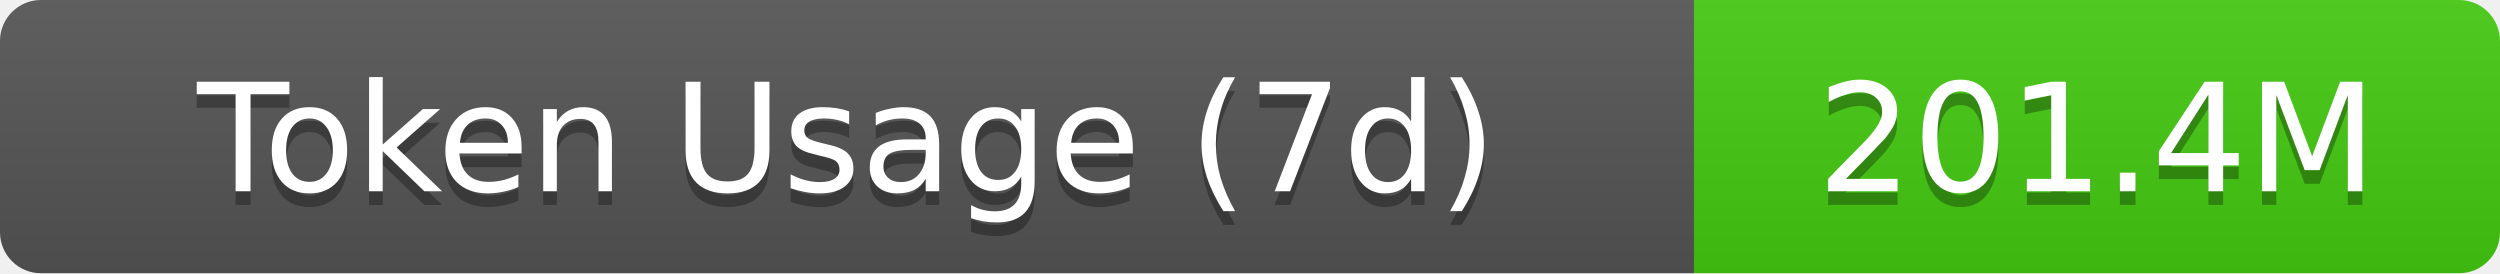
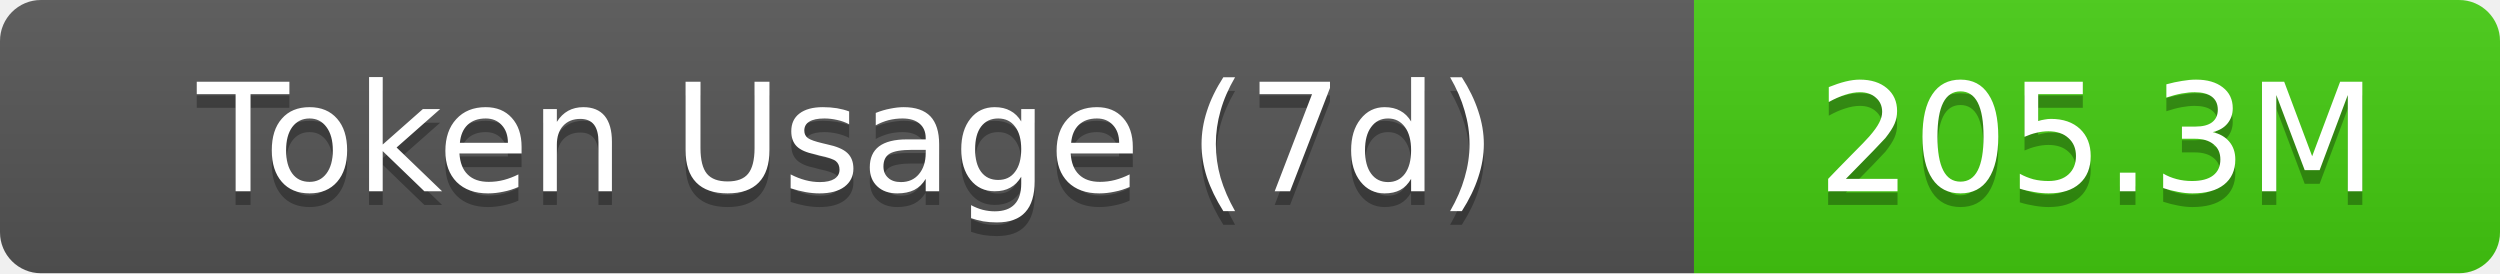
- <svg xmlns="http://www.w3.org/2000/svg" width="183" height="20" role="img" aria-label="Token Usage (7d): 201.4M">
+ <svg xmlns="http://www.w3.org/2000/svg" width="183" height="20" role="img" aria-label="Token Usage (7d): 205.3M">
  <linearGradient id="s" x2="0" y2="100%">
    <stop offset="0" stop-color="#bbb" stop-opacity=".1" />
    <stop offset="1" stop-opacity=".1" />
  </linearGradient>
  <clipPath id="r">
    <rect width="183" height="20" rx="3" fill="#fff" />
  </clipPath>
  <g clip-path="url(#r)">
    <rect width="124" height="20" fill="#555" />
    <rect x="124" width="59" height="20" fill="#4c1" />
    <rect width="183" height="20" fill="url(#s)" />
  </g>
  <g fill="#fff" text-anchor="middle" font-family="Verdana,Geneva,DejaVu Sans,sans-serif" text-rendering="geometricPrecision" font-size="11">
    <text aria-hidden="true" x="62" y="15" fill="#010101" fill-opacity=".3">Token Usage (7d)</text>
    <text x="62" y="14">Token Usage (7d)</text>
-     <text aria-hidden="true" x="153.5" y="15" fill="#010101" fill-opacity=".3">201.4M</text>
-     <text x="153.5" y="14">201.4M</text>
+     <text aria-hidden="true" x="153.5" y="15" fill="#010101" fill-opacity=".3">205.3M</text>
+     <text x="153.5" y="14">205.3M</text>
  </g>
</svg>
